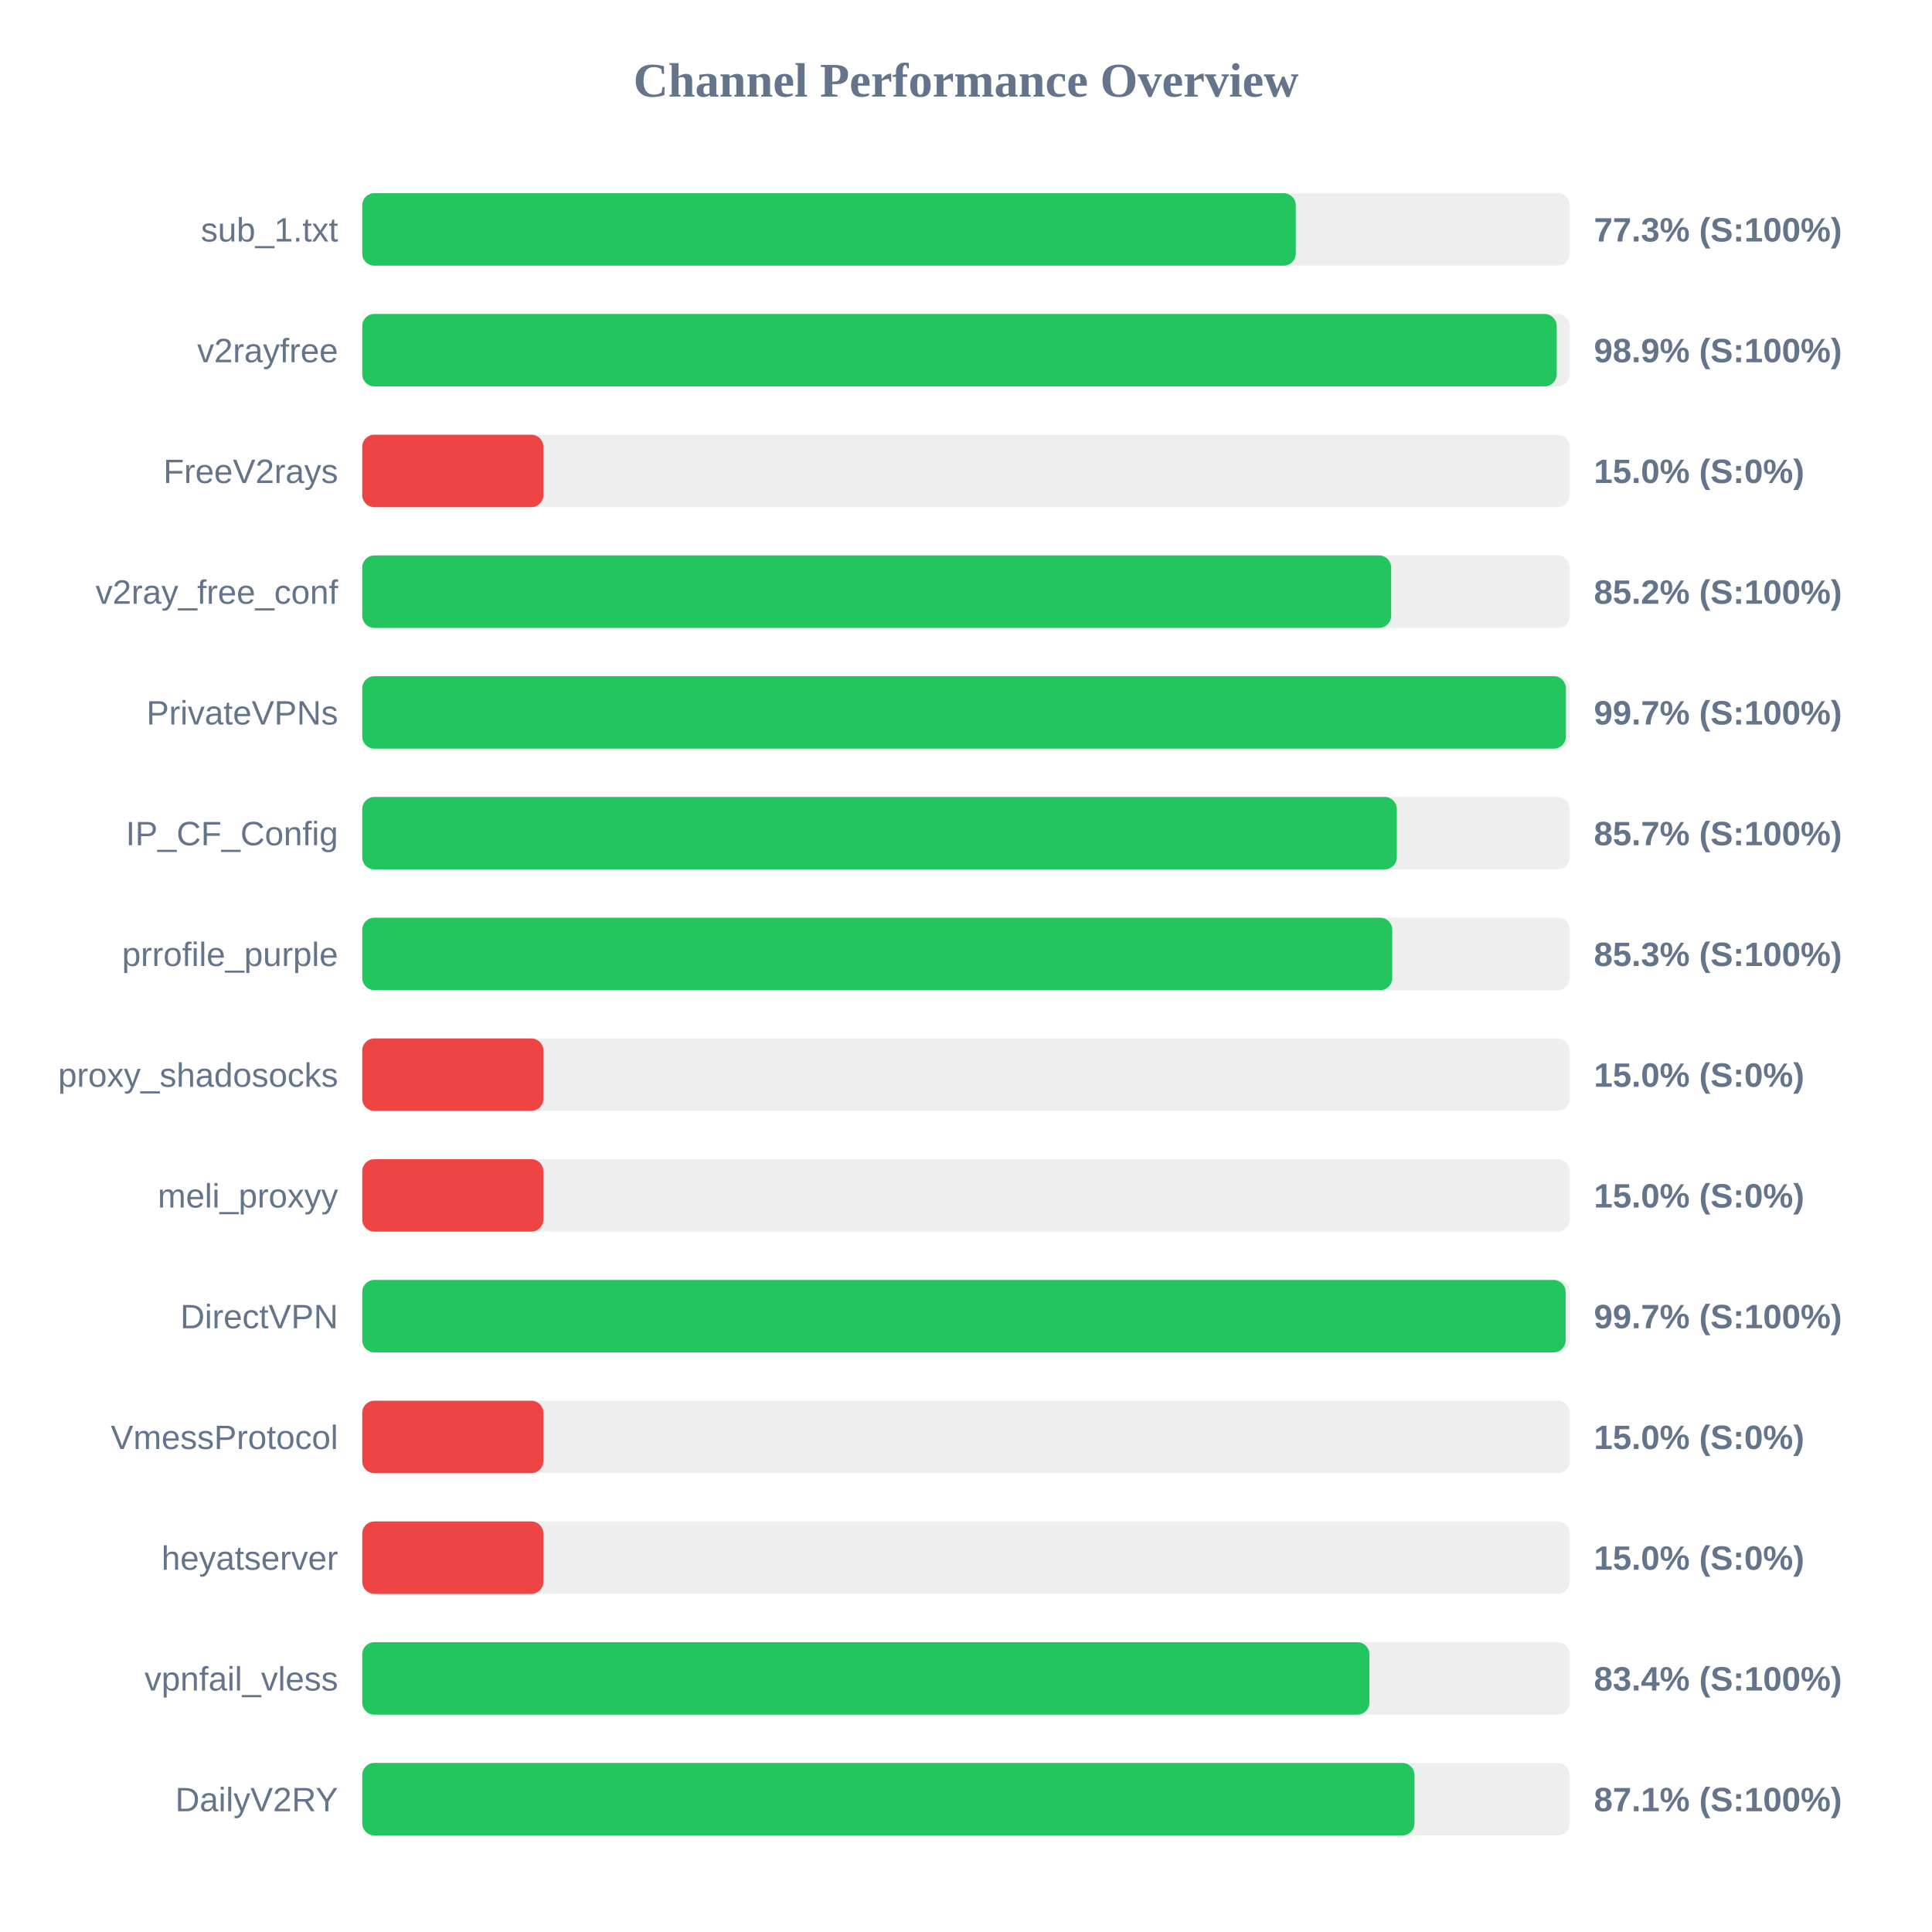
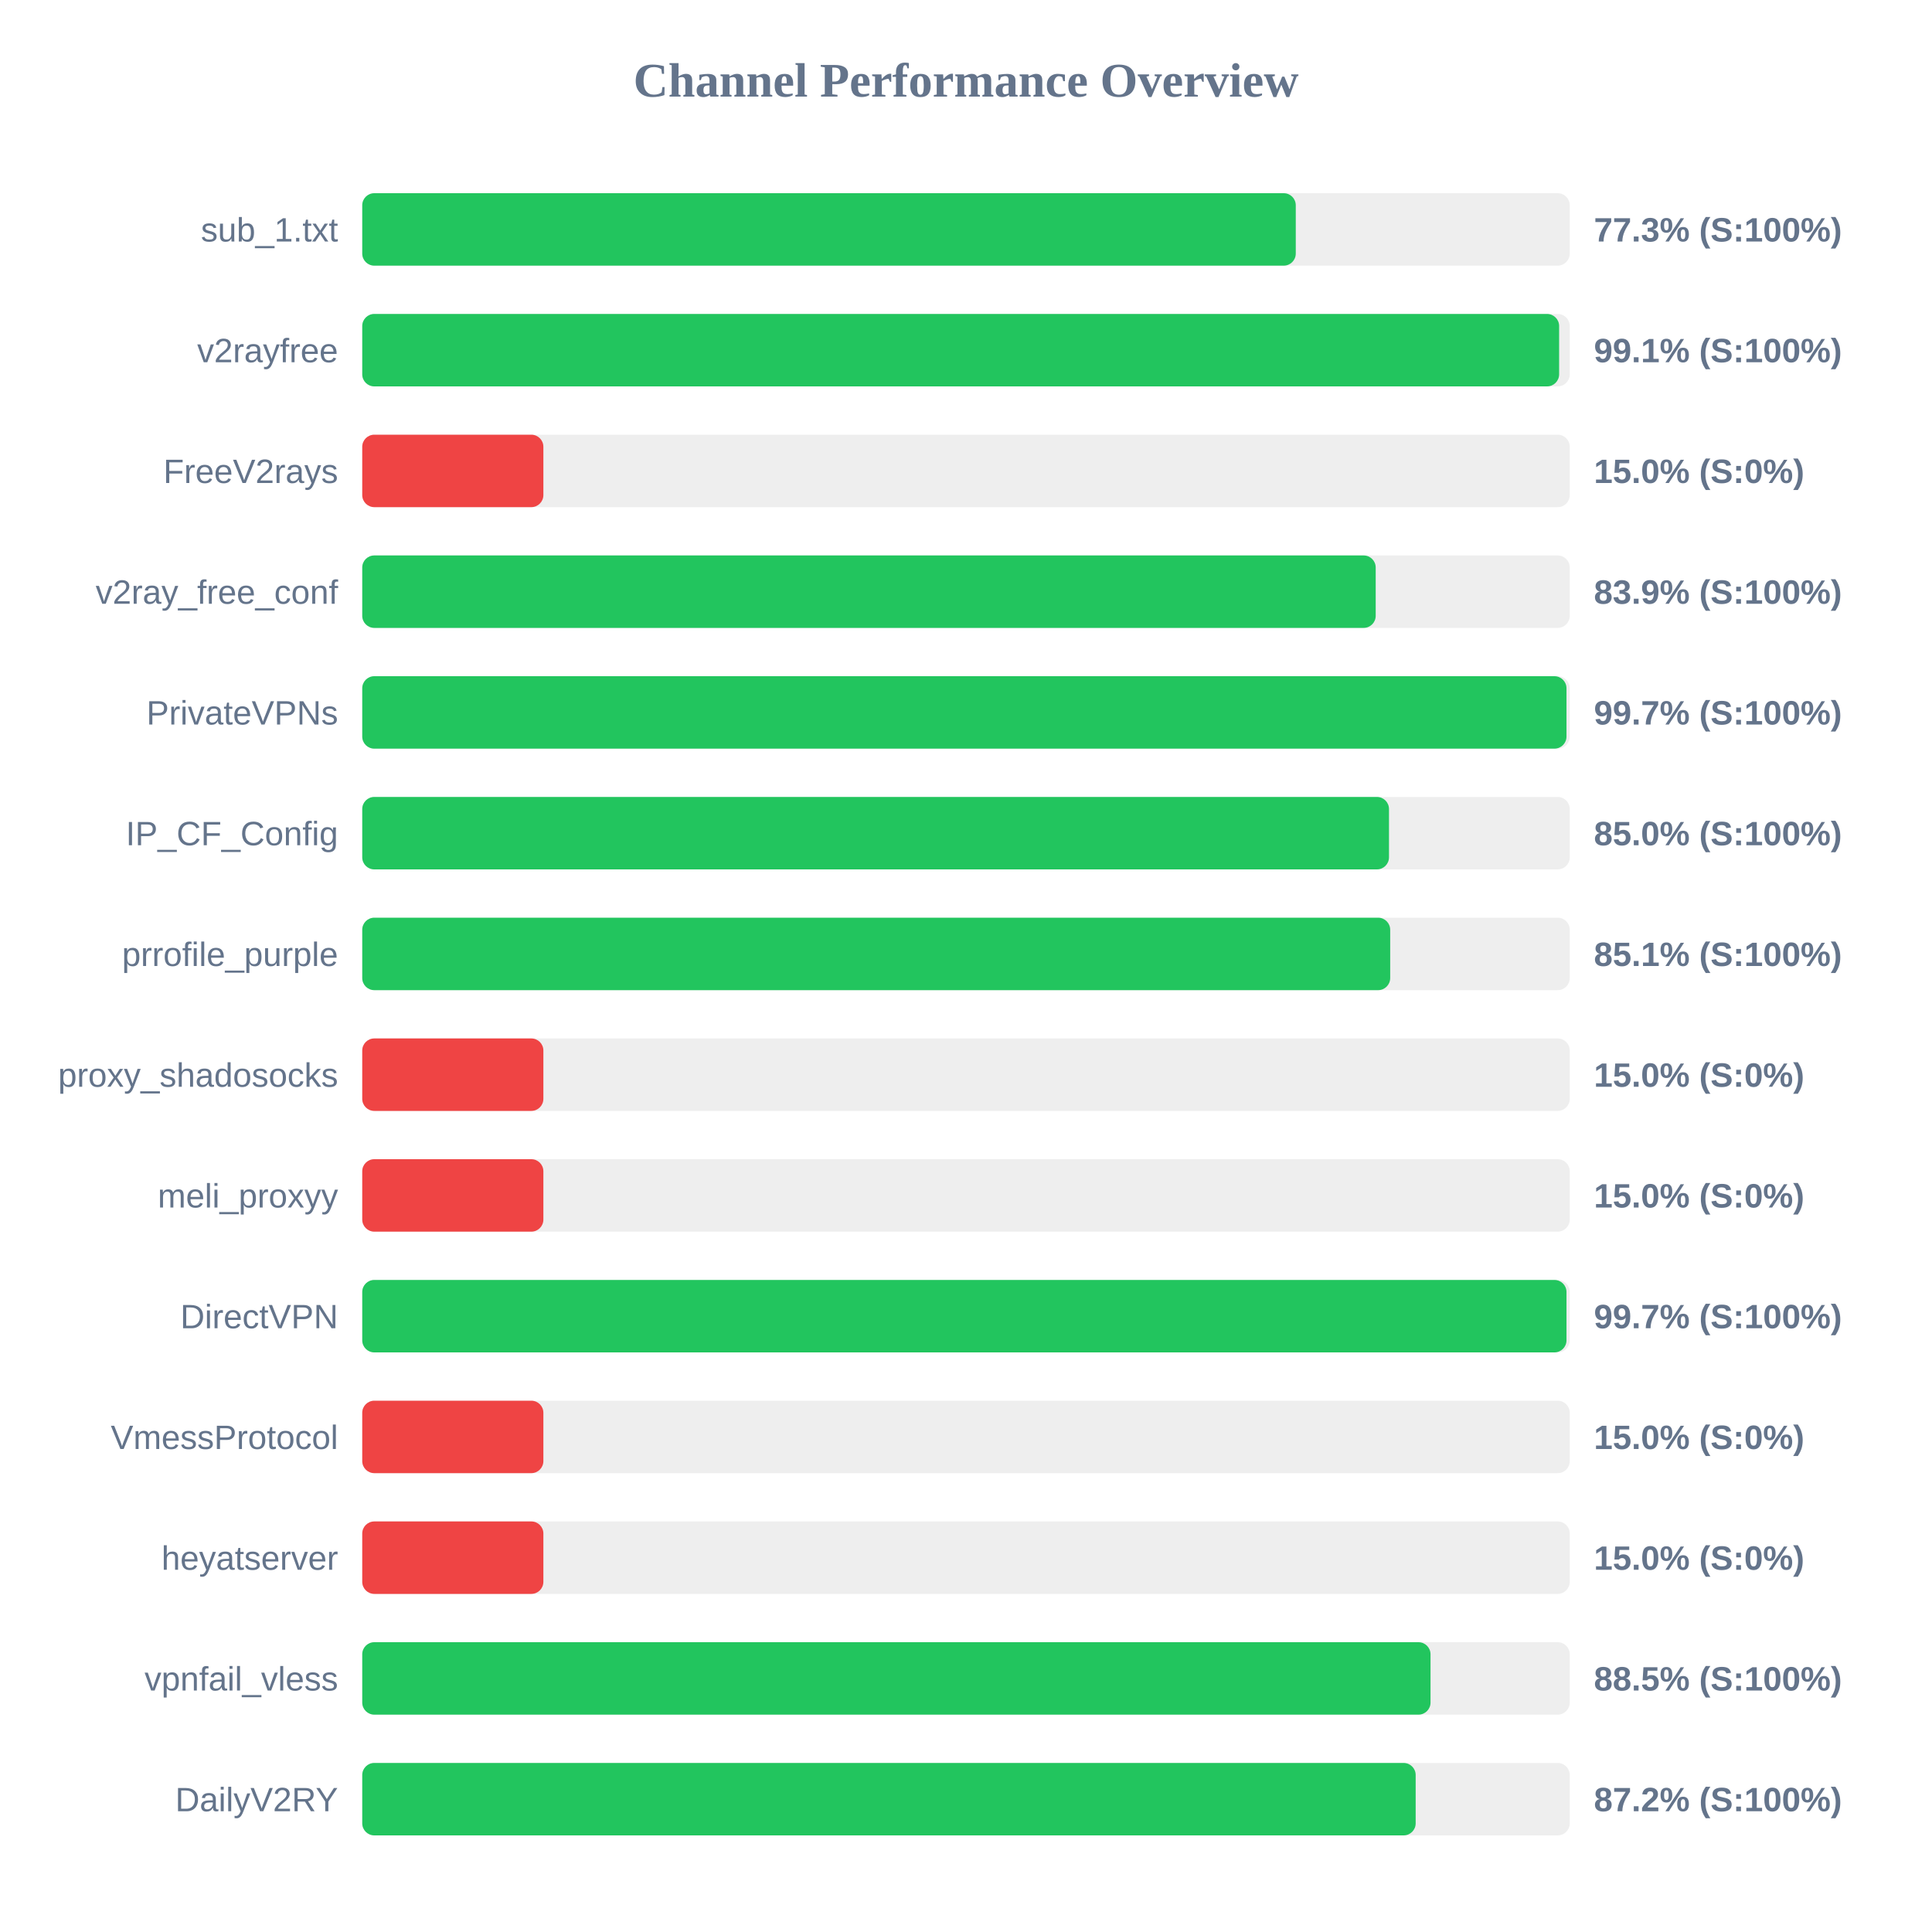
<svg xmlns="http://www.w3.org/2000/svg" width="800" height="800" version="1.1">
  <style>
        .row { font: 14px Arial; fill: #64748b; }
        .score { font: bold 14px Arial; fill: #64748b; }
    </style>
  <text x="400" y="40" text-anchor="middle" font-size="20px" font-weight="bold" fill="#64748b">Channel Performance Overview</text>
  <rect x="150" y="80" width="500" height="30" fill="#eee" rx="5" />
  <rect x="150" y="80" width="386.55" height="30" fill="#22c55e" rx="5" />
  <text x="140" y="100" text-anchor="end" class="row">sub_1.txt</text>
  <text x="660" y="100" text-anchor="start" class="score">77.3% (S:100%)</text>
  <rect x="150" y="130" width="500" height="30" fill="#eee" rx="5" />
-   <rect x="150" y="130" width="494.6" height="30" fill="#22c55e" rx="5" />
+   <rect x="150" y="130" width="495.6" height="30" fill="#22c55e" rx="5" />
  <text x="140" y="150" text-anchor="end" class="row">v2rayfree</text>
-   <text x="660" y="150" text-anchor="start" class="score">98.9% (S:100%)</text>
+   <text x="660" y="150" text-anchor="start" class="score">99.1% (S:100%)</text>
  <rect x="150" y="180" width="500" height="30" fill="#eee" rx="5" />
  <rect x="150" y="180" width="75.0" height="30" fill="#ef4444" rx="5" />
  <text x="140" y="200" text-anchor="end" class="row">FreeV2rays</text>
  <text x="660" y="200" text-anchor="start" class="score">15.0% (S:0%)</text>
  <rect x="150" y="230" width="500" height="30" fill="#eee" rx="5" />
-   <rect x="150" y="230" width="426.05" height="30" fill="#22c55e" rx="5" />
+   <rect x="150" y="230" width="419.65" height="30" fill="#22c55e" rx="5" />
  <text x="140" y="250" text-anchor="end" class="row">v2ray_free_conf</text>
-   <text x="660" y="250" text-anchor="start" class="score">85.2% (S:100%)</text>
+   <text x="660" y="250" text-anchor="start" class="score">83.9% (S:100%)</text>
  <rect x="150" y="280" width="500" height="30" fill="#eee" rx="5" />
-   <rect x="150" y="280" width="498.4" height="30" fill="#22c55e" rx="5" />
+   <rect x="150" y="280" width="498.65" height="30" fill="#22c55e" rx="5" />
  <text x="140" y="300" text-anchor="end" class="row">PrivateVPNs</text>
  <text x="660" y="300" text-anchor="start" class="score">99.7% (S:100%)</text>
  <rect x="150" y="330" width="500" height="30" fill="#eee" rx="5" />
-   <rect x="150" y="330" width="428.4" height="30" fill="#22c55e" rx="5" />
+   <rect x="150" y="330" width="425.15" height="30" fill="#22c55e" rx="5" />
  <text x="140" y="350" text-anchor="end" class="row">IP_CF_Config</text>
-   <text x="660" y="350" text-anchor="start" class="score">85.7% (S:100%)</text>
+   <text x="660" y="350" text-anchor="start" class="score">85.0% (S:100%)</text>
  <rect x="150" y="380" width="500" height="30" fill="#eee" rx="5" />
-   <rect x="150" y="380" width="426.5" height="30" fill="#22c55e" rx="5" />
+   <rect x="150" y="380" width="425.65" height="30" fill="#22c55e" rx="5" />
  <text x="140" y="400" text-anchor="end" class="row">prrofile_purple</text>
-   <text x="660" y="400" text-anchor="start" class="score">85.3% (S:100%)</text>
+   <text x="660" y="400" text-anchor="start" class="score">85.1% (S:100%)</text>
  <rect x="150" y="430" width="500" height="30" fill="#eee" rx="5" />
  <rect x="150" y="430" width="75.0" height="30" fill="#ef4444" rx="5" />
  <text x="140" y="450" text-anchor="end" class="row">proxy_shadosocks</text>
  <text x="660" y="450" text-anchor="start" class="score">15.0% (S:0%)</text>
  <rect x="150" y="480" width="500" height="30" fill="#eee" rx="5" />
  <rect x="150" y="480" width="75.0" height="30" fill="#ef4444" rx="5" />
  <text x="140" y="500" text-anchor="end" class="row">meli_proxyy</text>
  <text x="660" y="500" text-anchor="start" class="score">15.0% (S:0%)</text>
  <rect x="150" y="530" width="500" height="30" fill="#eee" rx="5" />
-   <rect x="150" y="530" width="498.3" height="30" fill="#22c55e" rx="5" />
+   <rect x="150" y="530" width="498.65" height="30" fill="#22c55e" rx="5" />
  <text x="140" y="550" text-anchor="end" class="row">DirectVPN</text>
  <text x="660" y="550" text-anchor="start" class="score">99.7% (S:100%)</text>
  <rect x="150" y="580" width="500" height="30" fill="#eee" rx="5" />
  <rect x="150" y="580" width="75.0" height="30" fill="#ef4444" rx="5" />
  <text x="140" y="600" text-anchor="end" class="row">VmessProtocol</text>
  <text x="660" y="600" text-anchor="start" class="score">15.0% (S:0%)</text>
  <rect x="150" y="630" width="500" height="30" fill="#eee" rx="5" />
  <rect x="150" y="630" width="75.0" height="30" fill="#ef4444" rx="5" />
  <text x="140" y="650" text-anchor="end" class="row">heyatserver</text>
  <text x="660" y="650" text-anchor="start" class="score">15.0% (S:0%)</text>
  <rect x="150" y="680" width="500" height="30" fill="#eee" rx="5" />
-   <rect x="150" y="680" width="417.05" height="30" fill="#22c55e" rx="5" />
+   <rect x="150" y="680" width="442.35" height="30" fill="#22c55e" rx="5" />
  <text x="140" y="700" text-anchor="end" class="row">vpnfail_vless</text>
-   <text x="660" y="700" text-anchor="start" class="score">83.4% (S:100%)</text>
+   <text x="660" y="700" text-anchor="start" class="score">88.5% (S:100%)</text>
  <rect x="150" y="730" width="500" height="30" fill="#eee" rx="5" />
-   <rect x="150" y="730" width="435.7" height="30" fill="#22c55e" rx="5" />
+   <rect x="150" y="730" width="436.2" height="30" fill="#22c55e" rx="5" />
  <text x="140" y="750" text-anchor="end" class="row">DailyV2RY</text>
-   <text x="660" y="750" text-anchor="start" class="score">87.1% (S:100%)</text>
+   <text x="660" y="750" text-anchor="start" class="score">87.2% (S:100%)</text>
</svg>
